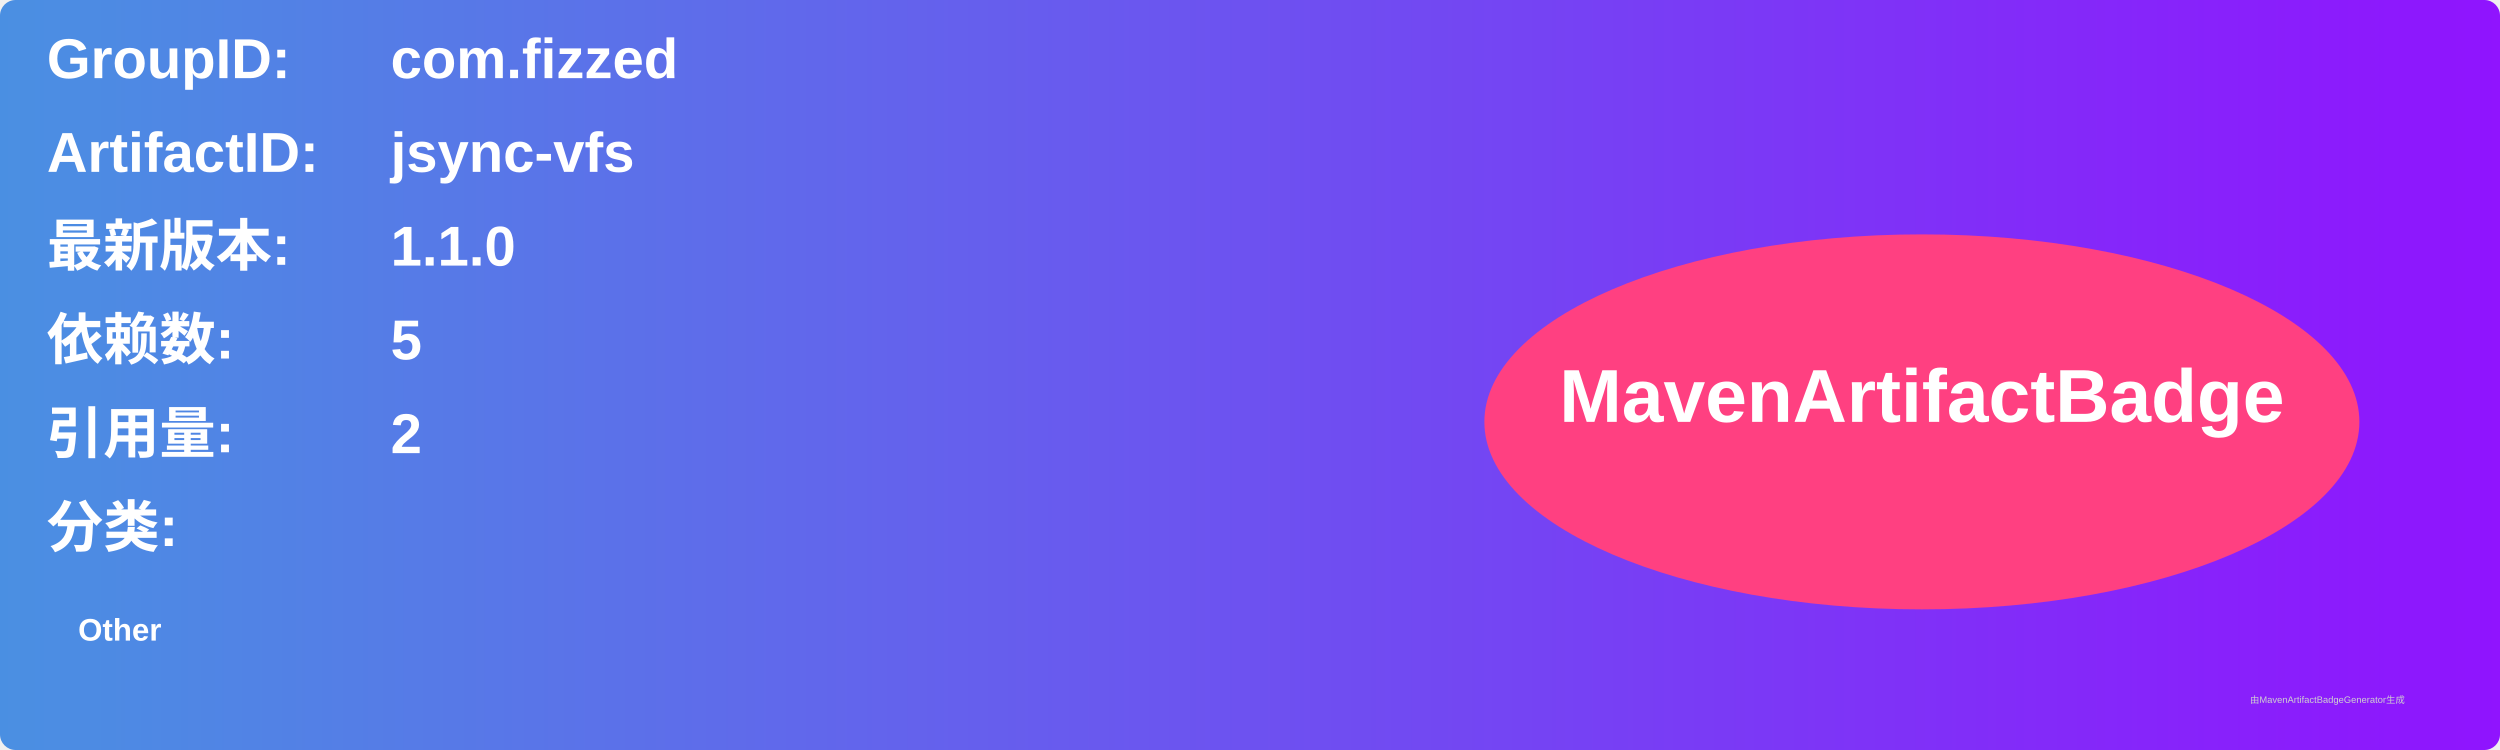
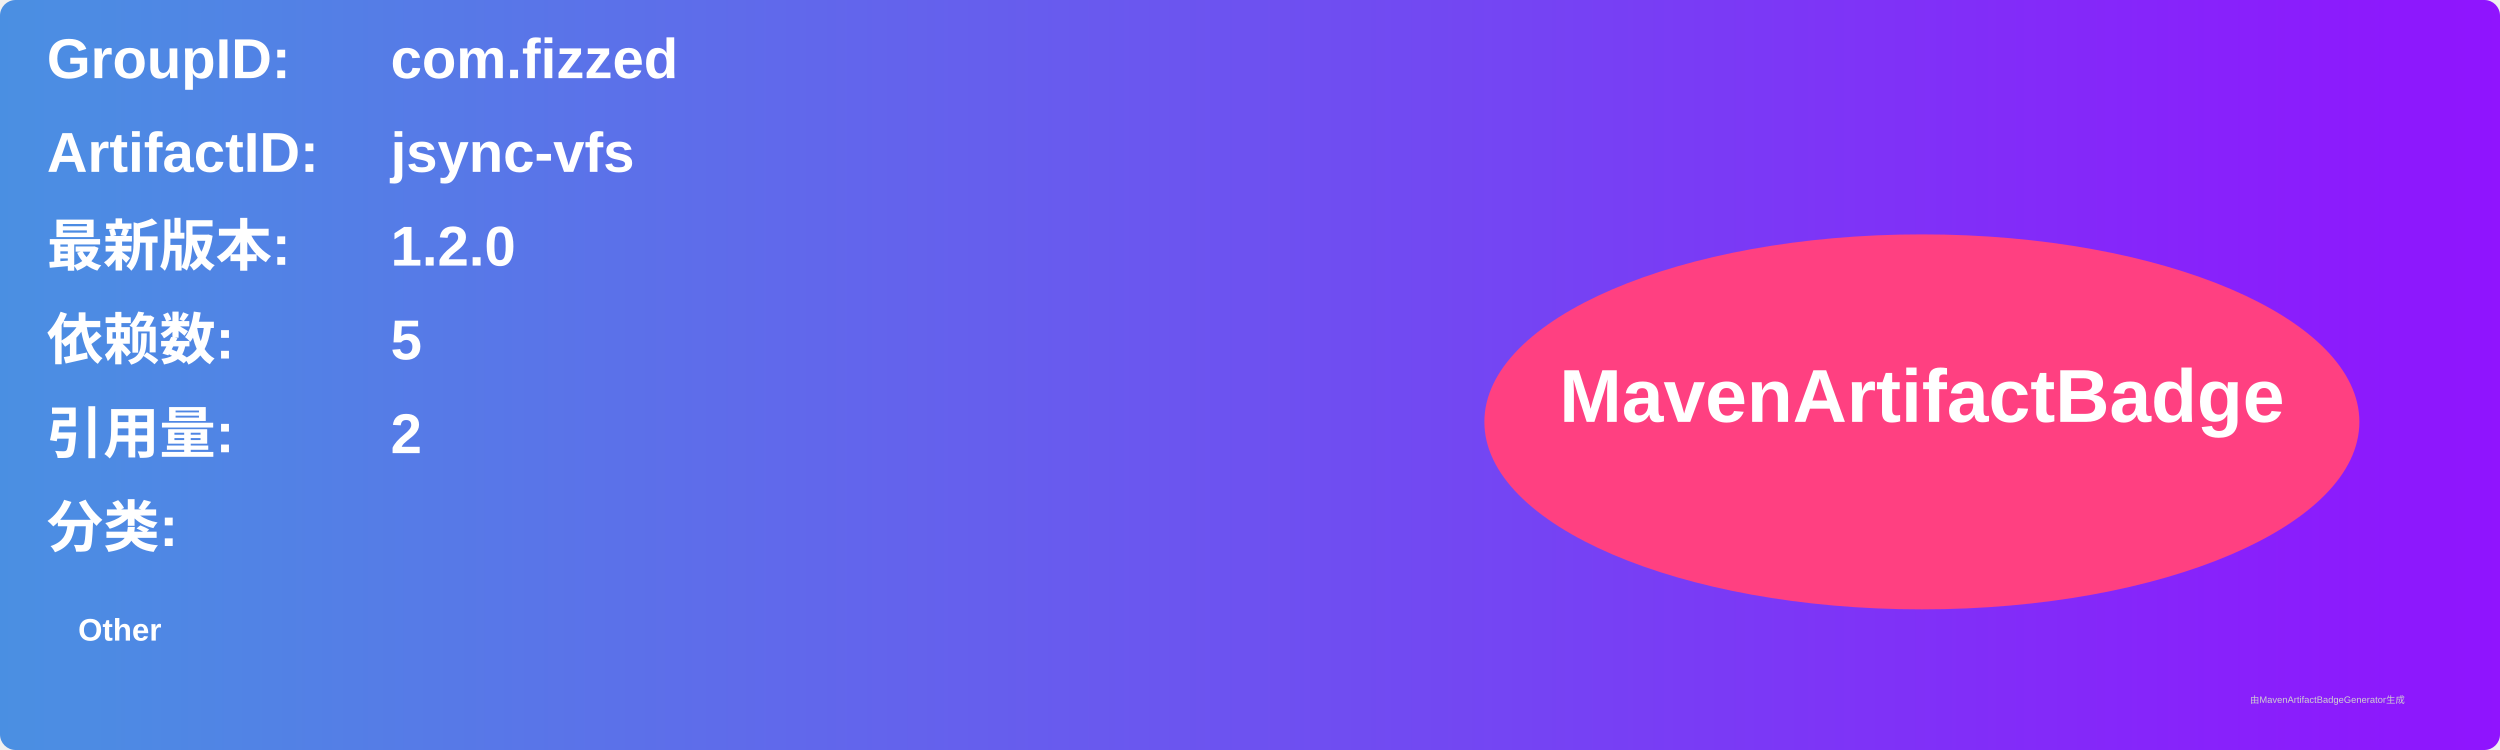
<svg xmlns="http://www.w3.org/2000/svg" width="800" height="240" viewBox="0 0 800 240">
  <linearGradient id="grad" x1="0%" y1="0%" x2="100%" y2="0%">
    <stop offset="0%" stop-color="#4a90e2" />
    <stop offset="100%" stop-color="#9013fe" />
  </linearGradient>
  <rect width="100%" height="100%" rx="5" ry="5" fill="url(#grad)" />
  <g transform="translate(15, 15)">
    <text x="0" y="10" font-family="Arial" font-size="18" fill="white" font-weight="bold" width="260">GroupID:</text>
    <text x="110" y="10" font-family="Arial" font-size="18" fill="white" font-weight="bold" width="460">com.fizzed</text>
    <text x="0" y="40" font-family="Arial" font-size="18" fill="white" font-weight="bold" width="260">ArtifactID:</text>
    <text x="110" y="40" font-family="Arial" font-size="18" fill="white" font-weight="bold" width="460">jsync-vfs</text>
    <text x="0" y="70" font-family="Arial" font-size="18" fill="white" font-weight="bold">最新版本:</text>
    <text x="110" y="70" font-family="Arial" font-size="18" fill="white" font-weight="bold">
-       <tspan font-weight="bold">1.1.0</tspan>
+       <tspan font-weight="bold">1.2.0</tspan>
    </text>
    <text x="0" y="100" font-family="Arial" font-size="18" fill="white" font-weight="bold">依赖数: </text>
    <text x="110" y="100" font-family="Arial" font-size="18" fill="white">
      <tspan font-weight="bold">5</tspan>
    </text>
    <text x="0" y="130" font-family="Arial" font-size="18" fill="white" font-weight="bold">引用量: </text>
    <text x="110" y="130" font-family="Arial" font-size="18" fill="white">
      <tspan font-weight="bold">2</tspan>
    </text>
    <text x="0" y="160" font-family="Arial" font-size="18" fill="white" font-weight="bold">分类:</text>
    <text x="10" y="190" font-family="Arial" font-size="10" fill="white">
      <tspan font-weight="bold">Other</tspan>
    </text>
    <ellipse cx="600" cy="120" rx="140" ry="60" fill="#ff4081" />
    <text x="600" y="120" text-anchor="middle" font-family="Arial" font-size="24" fill="white" font-weight="bold">MavenArtifactBadge</text>
  </g>
  <text x="720" y="225" font-family="Arial" font-size="3" fill="#d0d0d0">由MavenArtifactBadgeGenerator生成</text>
</svg>
